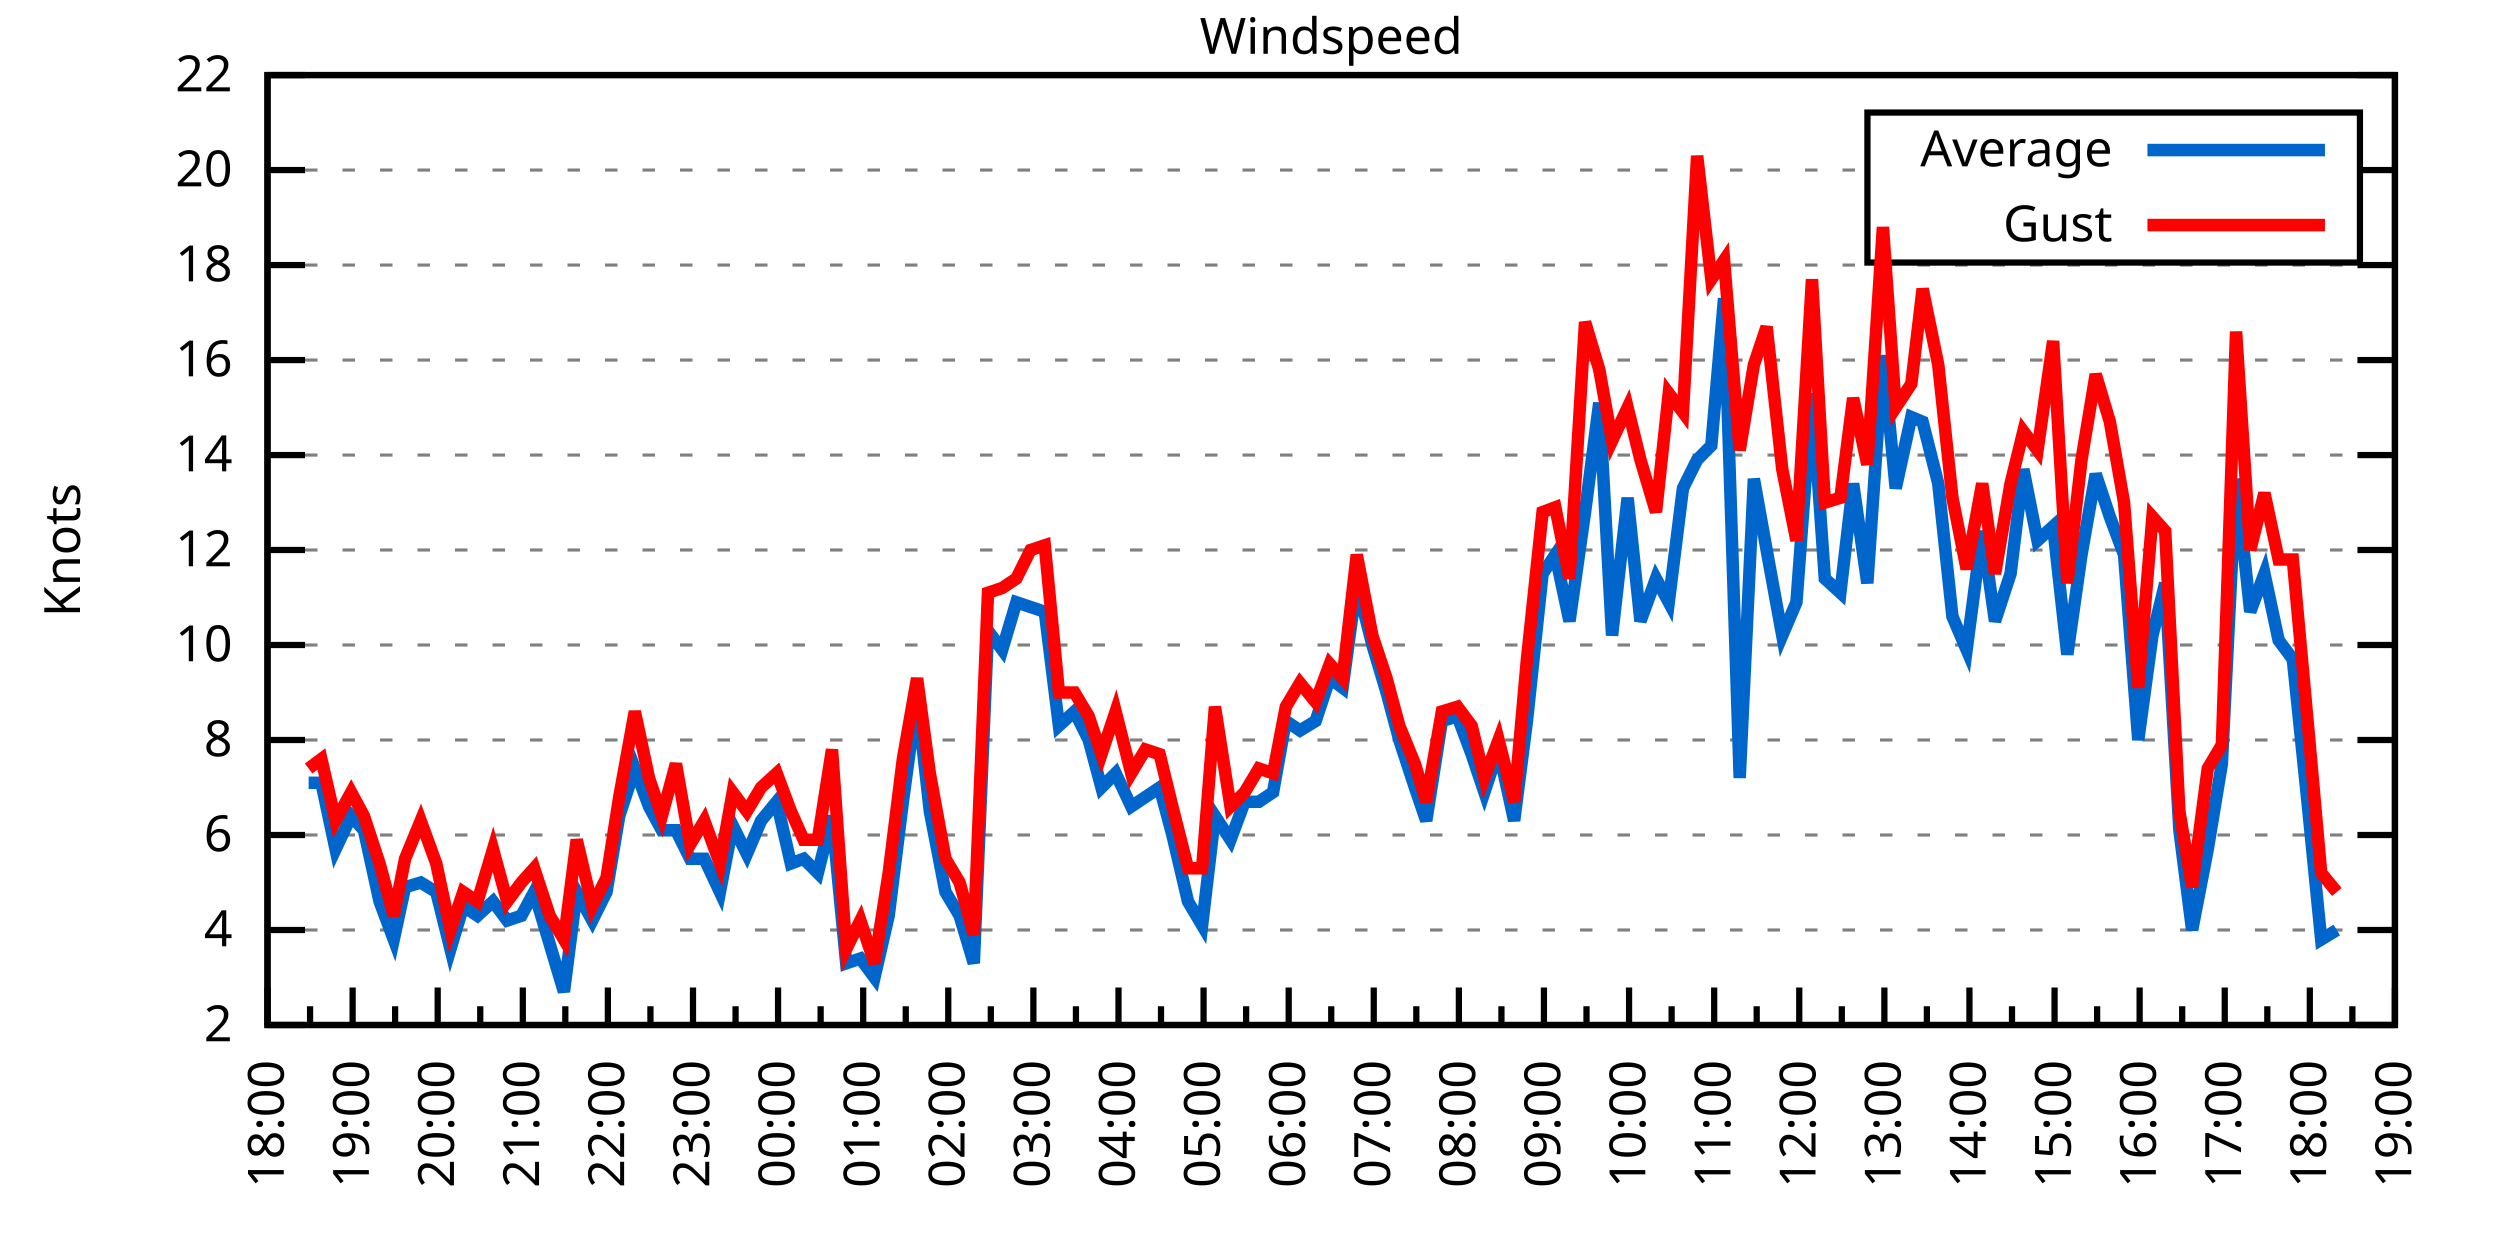
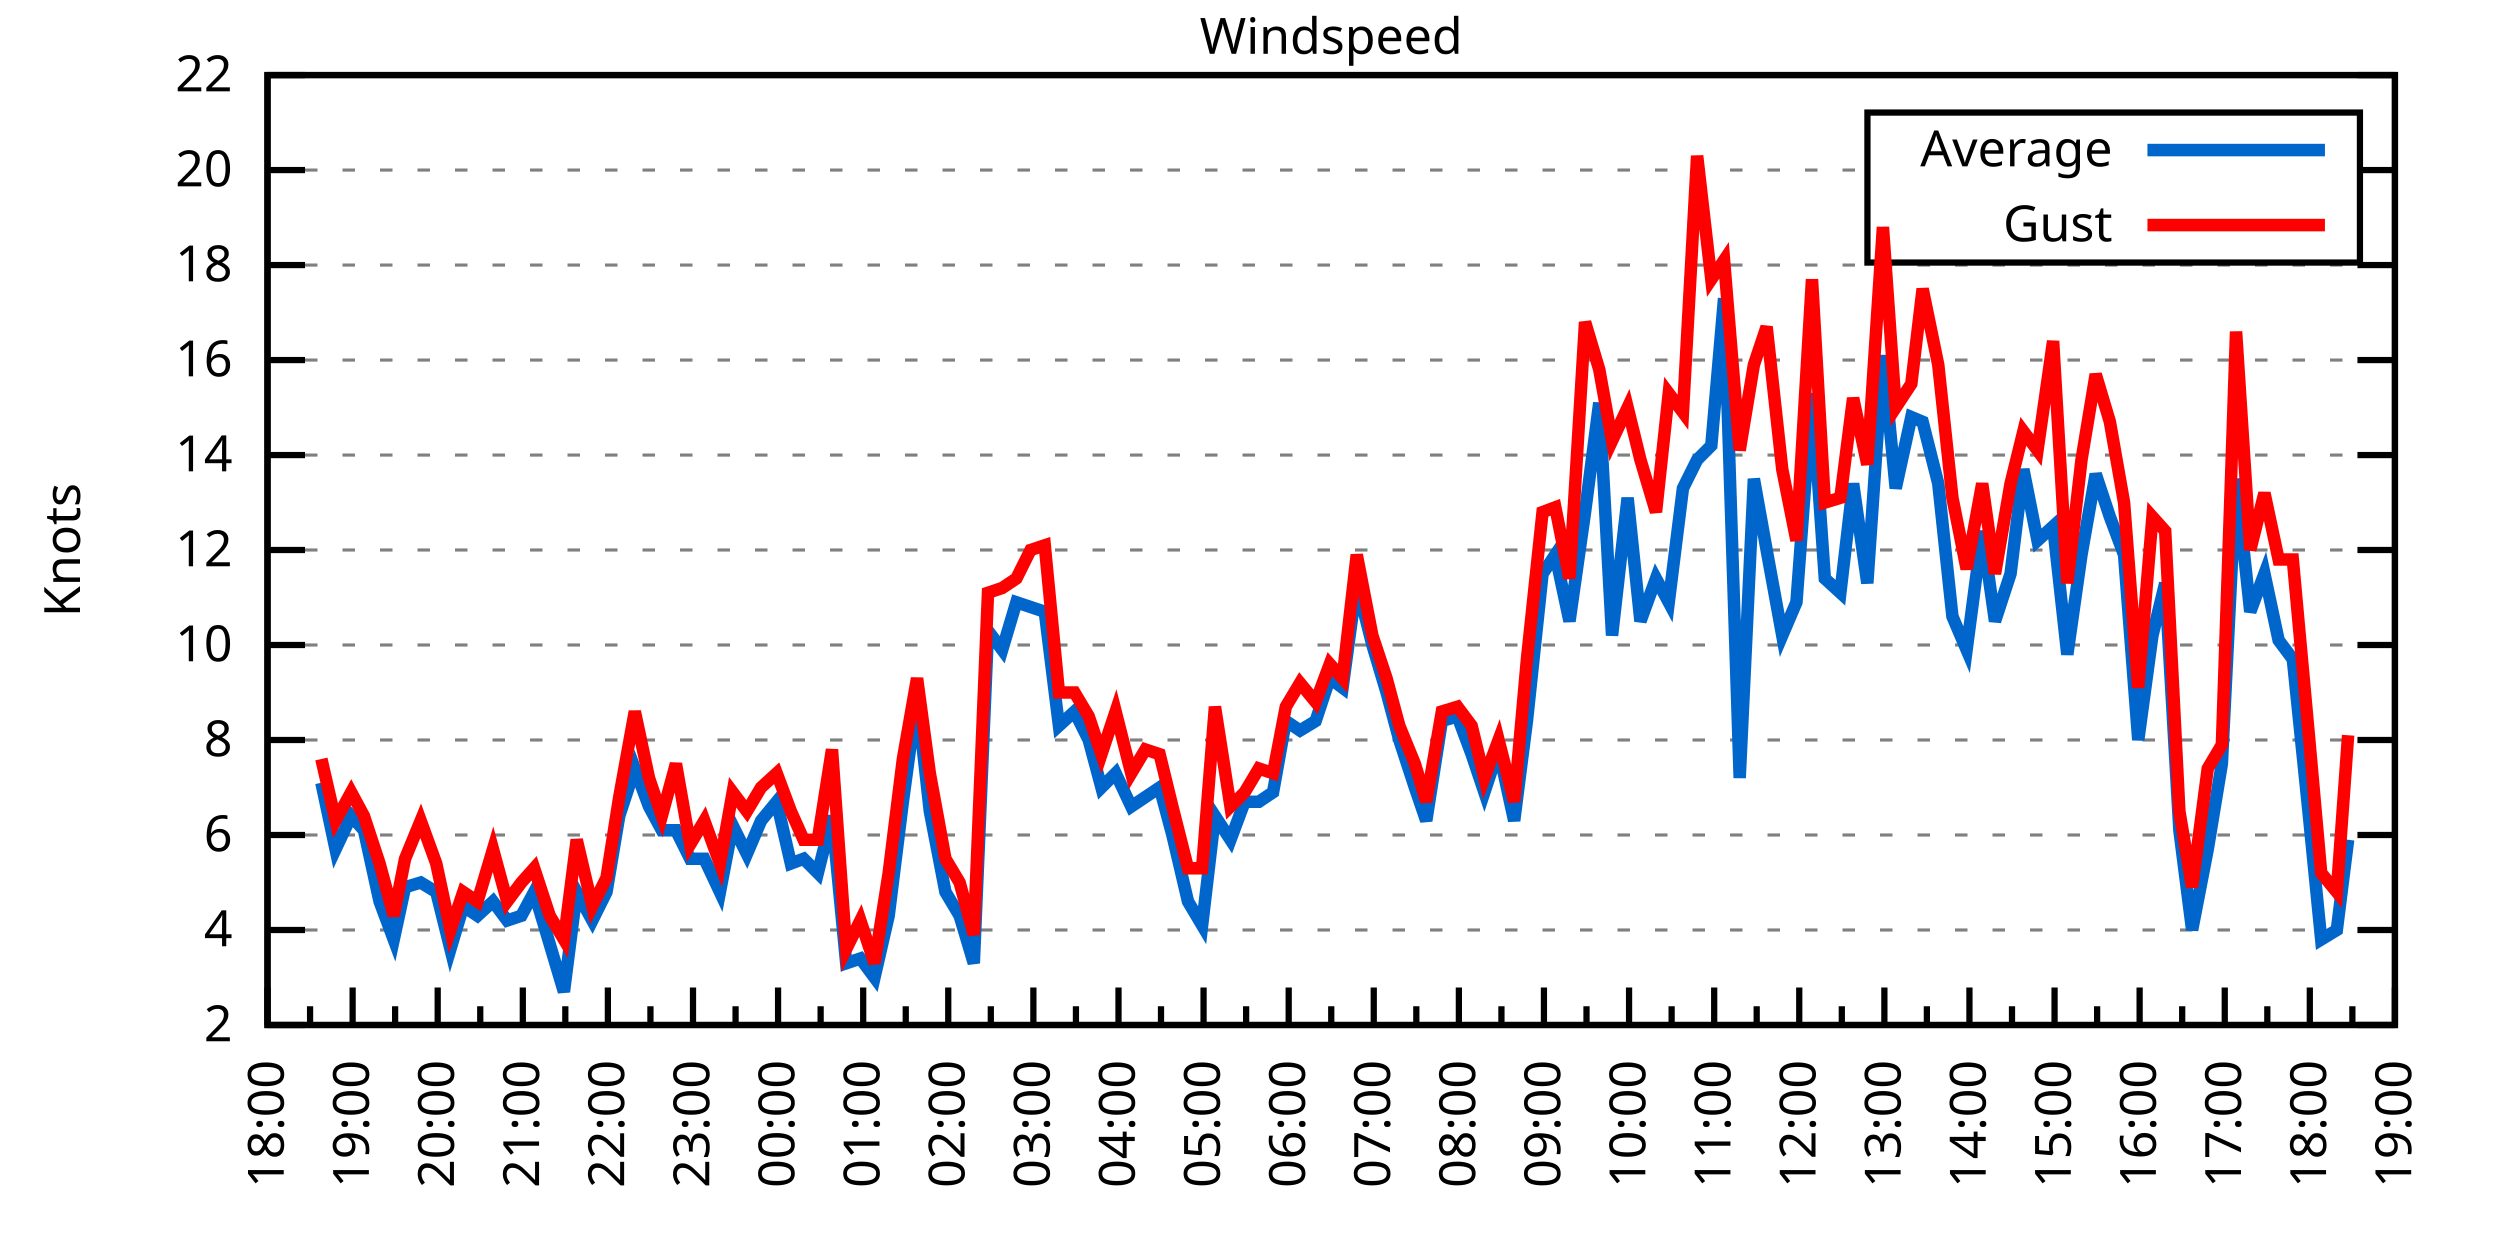
<svg xmlns="http://www.w3.org/2000/svg" xmlns:xlink="http://www.w3.org/1999/xlink" width="400" height="200" viewBox="0 0 400 200">
  <g id="gnuplot_canvas">
    <rect x="0" y="0" width="400" height="200" fill="none" />
    <defs>
      <circle id="gpDot" r="0.5" stroke-width="0.5" stroke="currentColor" />
      <path id="gpPt0" stroke-width="0.333" stroke="currentColor" d="M-1,0 h2 M0,-1 v2" />
      <path id="gpPt1" stroke-width="0.333" stroke="currentColor" d="M-1,-1 L1,1 M1,-1 L-1,1" />
      <path id="gpPt2" stroke-width="0.333" stroke="currentColor" d="M-1,0 L1,0 M0,-1 L0,1 M-1,-1 L1,1 M-1,1 L1,-1" />
      <rect id="gpPt3" stroke-width="0.333" stroke="currentColor" x="-1" y="-1" width="2" height="2" />
      <rect id="gpPt4" stroke-width="0.333" stroke="currentColor" fill="currentColor" x="-1" y="-1" width="2" height="2" />
      <circle id="gpPt5" stroke-width="0.333" stroke="currentColor" cx="0" cy="0" r="1" />
      <use xlink:href="#gpPt5" id="gpPt6" fill="currentColor" stroke="none" />
      <path id="gpPt7" stroke-width="0.333" stroke="currentColor" d="M0,-1.33 L-1.33,0.67 L1.33,0.67 z" />
      <use xlink:href="#gpPt7" id="gpPt8" fill="currentColor" stroke="none" />
      <use xlink:href="#gpPt7" id="gpPt9" stroke="currentColor" transform="rotate(180)" />
      <use xlink:href="#gpPt9" id="gpPt10" fill="currentColor" stroke="none" />
      <use xlink:href="#gpPt3" id="gpPt11" stroke="currentColor" transform="rotate(45)" />
      <use xlink:href="#gpPt11" id="gpPt12" fill="currentColor" stroke="none" />
      <path id="gpPt13" stroke-width="0.333" stroke="currentColor" d="M0,1.330 L1.265,0.411 L0.782,-1.067 L-0.782,-1.076 L-1.265,0.411 z" />
      <use xlink:href="#gpPt13" id="gpPt14" fill="currentColor" stroke="none" />
      <filter id="textbox" filterUnits="objectBoundingBox" x="0" y="0" height="1" width="1">
        <feFlood flood-color="white" flood-opacity="1" result="bgnd" />
        <feComposite in="SourceGraphic" in2="bgnd" operator="atop" />
      </filter>
      <filter id="greybox" filterUnits="objectBoundingBox" x="0" y="0" height="1" width="1">
        <feFlood flood-color="lightgrey" flood-opacity="1" result="grey" />
        <feComposite in="SourceGraphic" in2="grey" operator="atop" />
      </filter>
    </defs>
    <g fill="none" color="white" stroke="currentColor" stroke-width="1.00" stroke-linecap="butt" stroke-linejoin="miter">
</g>
    <g fill="none" color="black" stroke="currentColor" stroke-width="1.00" stroke-linecap="butt" stroke-linejoin="miter">
      <g stroke="none" shape-rendering="crispEdges">
        <polygon fill="rgb(255, 255, 255)" points="42.80,164.00 383.18,164.00 383.18,12.02 42.80,12.02 " />
      </g>
    </g>
    <g fill="none" color="black" stroke="currentColor" stroke-width="1.00" stroke-linecap="butt" stroke-linejoin="miter">
</g>
    <g fill="none" color="black" stroke="black" stroke-width="0.50" stroke-linecap="butt" stroke-linejoin="miter">
</g>
    <g fill="none" color="gray" stroke="currentColor" stroke-width="0.50" stroke-linecap="butt" stroke-linejoin="miter">
      <path stroke="gray" stroke-dasharray="2,4" class="gridline" d="M42.80,164.00 L383.19,164.00  " />
    </g>
    <g fill="none" color="gray" stroke="gray" stroke-width="1.00" stroke-linecap="butt" stroke-linejoin="miter">
</g>
    <g fill="none" color="black" stroke="currentColor" stroke-width="1.00" stroke-linecap="butt" stroke-linejoin="miter">
      <path stroke="black" d="M42.80,164.00 L48.80,164.00 M383.19,164.00 L377.19,164.00  " />
      <g transform="translate(37.20,166.60)" stroke="none" fill="black" font-family="Sans" font-size="8.00" text-anchor="end">
        <text>
          <tspan font-family="Sans"> 2</tspan>
        </text>
      </g>
    </g>
    <g fill="none" color="black" stroke="currentColor" stroke-width="1.00" stroke-linecap="butt" stroke-linejoin="miter">
</g>
    <g fill="none" color="black" stroke="black" stroke-width="0.50" stroke-linecap="butt" stroke-linejoin="miter">
</g>
    <g fill="none" color="gray" stroke="currentColor" stroke-width="0.50" stroke-linecap="butt" stroke-linejoin="miter">
      <path stroke="gray" stroke-dasharray="2,4" class="gridline" d="M42.80,148.80 L383.19,148.80  " />
    </g>
    <g fill="none" color="gray" stroke="gray" stroke-width="1.00" stroke-linecap="butt" stroke-linejoin="miter">
</g>
    <g fill="none" color="black" stroke="currentColor" stroke-width="1.00" stroke-linecap="butt" stroke-linejoin="miter">
      <path stroke="black" d="M42.80,148.80 L48.80,148.80 M383.19,148.80 L377.19,148.80  " />
      <g transform="translate(37.20,151.40)" stroke="none" fill="black" font-family="Sans" font-size="8.00" text-anchor="end">
        <text>
          <tspan font-family="Sans"> 4</tspan>
        </text>
      </g>
    </g>
    <g fill="none" color="black" stroke="currentColor" stroke-width="1.00" stroke-linecap="butt" stroke-linejoin="miter">
</g>
    <g fill="none" color="black" stroke="black" stroke-width="0.50" stroke-linecap="butt" stroke-linejoin="miter">
</g>
    <g fill="none" color="gray" stroke="currentColor" stroke-width="0.50" stroke-linecap="butt" stroke-linejoin="miter">
      <path stroke="gray" stroke-dasharray="2,4" class="gridline" d="M42.80,133.60 L383.19,133.60  " />
    </g>
    <g fill="none" color="gray" stroke="gray" stroke-width="1.00" stroke-linecap="butt" stroke-linejoin="miter">
</g>
    <g fill="none" color="black" stroke="currentColor" stroke-width="1.00" stroke-linecap="butt" stroke-linejoin="miter">
      <path stroke="black" d="M42.80,133.60 L48.80,133.60 M383.19,133.60 L377.19,133.60  " />
      <g transform="translate(37.20,136.20)" stroke="none" fill="black" font-family="Sans" font-size="8.00" text-anchor="end">
        <text>
          <tspan font-family="Sans"> 6</tspan>
        </text>
      </g>
    </g>
    <g fill="none" color="black" stroke="currentColor" stroke-width="1.00" stroke-linecap="butt" stroke-linejoin="miter">
</g>
    <g fill="none" color="black" stroke="black" stroke-width="0.50" stroke-linecap="butt" stroke-linejoin="miter">
</g>
    <g fill="none" color="gray" stroke="currentColor" stroke-width="0.50" stroke-linecap="butt" stroke-linejoin="miter">
      <path stroke="gray" stroke-dasharray="2,4" class="gridline" d="M42.80,118.40 L383.19,118.40  " />
    </g>
    <g fill="none" color="gray" stroke="gray" stroke-width="1.00" stroke-linecap="butt" stroke-linejoin="miter">
</g>
    <g fill="none" color="black" stroke="currentColor" stroke-width="1.00" stroke-linecap="butt" stroke-linejoin="miter">
      <path stroke="black" d="M42.80,118.40 L48.80,118.40 M383.19,118.40 L377.19,118.40  " />
      <g transform="translate(37.20,121.00)" stroke="none" fill="black" font-family="Sans" font-size="8.00" text-anchor="end">
        <text>
          <tspan font-family="Sans"> 8</tspan>
        </text>
      </g>
    </g>
    <g fill="none" color="black" stroke="currentColor" stroke-width="1.00" stroke-linecap="butt" stroke-linejoin="miter">
</g>
    <g fill="none" color="black" stroke="black" stroke-width="0.50" stroke-linecap="butt" stroke-linejoin="miter">
</g>
    <g fill="none" color="gray" stroke="currentColor" stroke-width="0.50" stroke-linecap="butt" stroke-linejoin="miter">
      <path stroke="gray" stroke-dasharray="2,4" class="gridline" d="M42.80,103.20 L383.19,103.20  " />
    </g>
    <g fill="none" color="gray" stroke="gray" stroke-width="1.00" stroke-linecap="butt" stroke-linejoin="miter">
</g>
    <g fill="none" color="black" stroke="currentColor" stroke-width="1.00" stroke-linecap="butt" stroke-linejoin="miter">
      <path stroke="black" d="M42.80,103.20 L48.80,103.20 M383.19,103.20 L377.19,103.20  " />
      <g transform="translate(37.20,105.80)" stroke="none" fill="black" font-family="Sans" font-size="8.00" text-anchor="end">
        <text>
          <tspan font-family="Sans"> 10</tspan>
        </text>
      </g>
    </g>
    <g fill="none" color="black" stroke="currentColor" stroke-width="1.00" stroke-linecap="butt" stroke-linejoin="miter">
</g>
    <g fill="none" color="black" stroke="black" stroke-width="0.50" stroke-linecap="butt" stroke-linejoin="miter">
</g>
    <g fill="none" color="gray" stroke="currentColor" stroke-width="0.50" stroke-linecap="butt" stroke-linejoin="miter">
      <path stroke="gray" stroke-dasharray="2,4" class="gridline" d="M42.80,88.00 L383.19,88.00  " />
    </g>
    <g fill="none" color="gray" stroke="gray" stroke-width="1.00" stroke-linecap="butt" stroke-linejoin="miter">
</g>
    <g fill="none" color="black" stroke="currentColor" stroke-width="1.00" stroke-linecap="butt" stroke-linejoin="miter">
      <path stroke="black" d="M42.80,88.00 L48.80,88.00 M383.19,88.00 L377.19,88.00  " />
      <g transform="translate(37.20,90.60)" stroke="none" fill="black" font-family="Sans" font-size="8.00" text-anchor="end">
        <text>
          <tspan font-family="Sans"> 12</tspan>
        </text>
      </g>
    </g>
    <g fill="none" color="black" stroke="currentColor" stroke-width="1.00" stroke-linecap="butt" stroke-linejoin="miter">
</g>
    <g fill="none" color="black" stroke="black" stroke-width="0.50" stroke-linecap="butt" stroke-linejoin="miter">
</g>
    <g fill="none" color="gray" stroke="currentColor" stroke-width="0.50" stroke-linecap="butt" stroke-linejoin="miter">
      <path stroke="gray" stroke-dasharray="2,4" class="gridline" d="M42.80,72.81 L383.19,72.81  " />
    </g>
    <g fill="none" color="gray" stroke="gray" stroke-width="1.00" stroke-linecap="butt" stroke-linejoin="miter">
</g>
    <g fill="none" color="black" stroke="currentColor" stroke-width="1.00" stroke-linecap="butt" stroke-linejoin="miter">
      <path stroke="black" d="M42.80,72.81 L48.80,72.81 M383.19,72.81 L377.19,72.81  " />
      <g transform="translate(37.20,75.41)" stroke="none" fill="black" font-family="Sans" font-size="8.00" text-anchor="end">
        <text>
          <tspan font-family="Sans"> 14</tspan>
        </text>
      </g>
    </g>
    <g fill="none" color="black" stroke="currentColor" stroke-width="1.00" stroke-linecap="butt" stroke-linejoin="miter">
</g>
    <g fill="none" color="black" stroke="black" stroke-width="0.50" stroke-linecap="butt" stroke-linejoin="miter">
</g>
    <g fill="none" color="gray" stroke="currentColor" stroke-width="0.50" stroke-linecap="butt" stroke-linejoin="miter">
      <path stroke="gray" stroke-dasharray="2,4" class="gridline" d="M42.80,57.61 L383.19,57.61  " />
    </g>
    <g fill="none" color="gray" stroke="gray" stroke-width="1.00" stroke-linecap="butt" stroke-linejoin="miter">
</g>
    <g fill="none" color="black" stroke="currentColor" stroke-width="1.00" stroke-linecap="butt" stroke-linejoin="miter">
      <path stroke="black" d="M42.80,57.61 L48.80,57.61 M383.19,57.61 L377.19,57.61  " />
      <g transform="translate(37.20,60.21)" stroke="none" fill="black" font-family="Sans" font-size="8.00" text-anchor="end">
        <text>
          <tspan font-family="Sans"> 16</tspan>
        </text>
      </g>
    </g>
    <g fill="none" color="black" stroke="currentColor" stroke-width="1.00" stroke-linecap="butt" stroke-linejoin="miter">
</g>
    <g fill="none" color="black" stroke="black" stroke-width="0.50" stroke-linecap="butt" stroke-linejoin="miter">
</g>
    <g fill="none" color="gray" stroke="currentColor" stroke-width="0.50" stroke-linecap="butt" stroke-linejoin="miter">
      <path stroke="gray" stroke-dasharray="2,4" class="gridline" d="M42.80,42.41 L383.19,42.41  " />
    </g>
    <g fill="none" color="gray" stroke="gray" stroke-width="1.00" stroke-linecap="butt" stroke-linejoin="miter">
</g>
    <g fill="none" color="black" stroke="currentColor" stroke-width="1.00" stroke-linecap="butt" stroke-linejoin="miter">
      <path stroke="black" d="M42.80,42.41 L48.80,42.41 M383.19,42.41 L377.19,42.41  " />
      <g transform="translate(37.20,45.01)" stroke="none" fill="black" font-family="Sans" font-size="8.00" text-anchor="end">
        <text>
          <tspan font-family="Sans"> 18</tspan>
        </text>
      </g>
    </g>
    <g fill="none" color="black" stroke="currentColor" stroke-width="1.00" stroke-linecap="butt" stroke-linejoin="miter">
</g>
    <g fill="none" color="black" stroke="black" stroke-width="0.50" stroke-linecap="butt" stroke-linejoin="miter">
</g>
    <g fill="none" color="gray" stroke="currentColor" stroke-width="0.50" stroke-linecap="butt" stroke-linejoin="miter">
      <path stroke="gray" stroke-dasharray="2,4" class="gridline" d="M42.80,27.21 L298.79,27.21 M377.59,27.21 L383.19,27.21  " />
    </g>
    <g fill="none" color="gray" stroke="gray" stroke-width="1.00" stroke-linecap="butt" stroke-linejoin="miter">
</g>
    <g fill="none" color="black" stroke="currentColor" stroke-width="1.00" stroke-linecap="butt" stroke-linejoin="miter">
      <path stroke="black" d="M42.80,27.21 L48.80,27.21 M383.19,27.21 L377.19,27.21  " />
      <g transform="translate(37.20,29.81)" stroke="none" fill="black" font-family="Sans" font-size="8.00" text-anchor="end">
        <text>
          <tspan font-family="Sans"> 20</tspan>
        </text>
      </g>
    </g>
    <g fill="none" color="black" stroke="currentColor" stroke-width="1.00" stroke-linecap="butt" stroke-linejoin="miter">
</g>
    <g fill="none" color="black" stroke="black" stroke-width="0.50" stroke-linecap="butt" stroke-linejoin="miter">
</g>
    <g fill="none" color="gray" stroke="currentColor" stroke-width="0.50" stroke-linecap="butt" stroke-linejoin="miter">
      <path stroke="gray" stroke-dasharray="2,4" class="gridline" d="M42.80,12.01 L383.19,12.01  " />
    </g>
    <g fill="none" color="gray" stroke="gray" stroke-width="1.00" stroke-linecap="butt" stroke-linejoin="miter">
</g>
    <g fill="none" color="black" stroke="currentColor" stroke-width="1.00" stroke-linecap="butt" stroke-linejoin="miter">
      <path stroke="black" d="M42.80,12.01 L48.80,12.01 M383.19,12.01 L377.19,12.01  " />
      <g transform="translate(37.20,14.61)" stroke="none" fill="black" font-family="Sans" font-size="8.00" text-anchor="end">
        <text>
          <tspan font-family="Sans"> 22</tspan>
        </text>
      </g>
    </g>
    <g fill="none" color="black" stroke="currentColor" stroke-width="1.00" stroke-linecap="butt" stroke-linejoin="miter">
      <path stroke="black" d="M42.80,164.00 L42.80,158.00  " />
      <g transform="translate(45.40,169.60) rotate(270)" stroke="none" fill="black" font-family="Sans" font-size="8.00" text-anchor="end">
        <text>
          <tspan font-family="Sans">18:00</tspan>
        </text>
      </g>
    </g>
    <g fill="none" color="black" stroke="currentColor" stroke-width="1.00" stroke-linecap="butt" stroke-linejoin="miter">
      <path stroke="black" d="M49.61,164.00 L49.61,161.00 M56.42,164.00 L56.42,158.00  " />
      <g transform="translate(59.02,169.60) rotate(270)" stroke="none" fill="black" font-family="Sans" font-size="8.00" text-anchor="end">
        <text>
          <tspan font-family="Sans">19:00</tspan>
        </text>
      </g>
    </g>
    <g fill="none" color="black" stroke="currentColor" stroke-width="1.00" stroke-linecap="butt" stroke-linejoin="miter">
      <path stroke="black" d="M63.22,164.00 L63.22,161.00 M70.03,164.00 L70.03,158.00  " />
      <g transform="translate(72.63,169.60) rotate(270)" stroke="none" fill="black" font-family="Sans" font-size="8.00" text-anchor="end">
        <text>
          <tspan font-family="Sans">20:00</tspan>
        </text>
      </g>
    </g>
    <g fill="none" color="black" stroke="currentColor" stroke-width="1.00" stroke-linecap="butt" stroke-linejoin="miter">
      <path stroke="black" d="M76.84,164.00 L76.84,161.00 M83.65,164.00 L83.65,158.00  " />
      <g transform="translate(86.25,169.60) rotate(270)" stroke="none" fill="black" font-family="Sans" font-size="8.00" text-anchor="end">
        <text>
          <tspan font-family="Sans">21:00</tspan>
        </text>
      </g>
    </g>
    <g fill="none" color="black" stroke="currentColor" stroke-width="1.00" stroke-linecap="butt" stroke-linejoin="miter">
      <path stroke="black" d="M90.45,164.00 L90.45,161.00 M97.26,164.00 L97.26,158.00  " />
      <g transform="translate(99.86,169.60) rotate(270)" stroke="none" fill="black" font-family="Sans" font-size="8.00" text-anchor="end">
        <text>
          <tspan font-family="Sans">22:00</tspan>
        </text>
      </g>
    </g>
    <g fill="none" color="black" stroke="currentColor" stroke-width="1.00" stroke-linecap="butt" stroke-linejoin="miter">
      <path stroke="black" d="M104.07,164.00 L104.07,161.00 M110.88,164.00 L110.88,158.00  " />
      <g transform="translate(113.48,169.60) rotate(270)" stroke="none" fill="black" font-family="Sans" font-size="8.00" text-anchor="end">
        <text>
          <tspan font-family="Sans">23:00</tspan>
        </text>
      </g>
    </g>
    <g fill="none" color="black" stroke="currentColor" stroke-width="1.00" stroke-linecap="butt" stroke-linejoin="miter">
      <path stroke="black" d="M117.69,164.00 L117.69,161.00 M124.49,164.00 L124.49,158.00  " />
      <g transform="translate(127.09,169.60) rotate(270)" stroke="none" fill="black" font-family="Sans" font-size="8.00" text-anchor="end">
        <text>
          <tspan font-family="Sans">00:00</tspan>
        </text>
      </g>
    </g>
    <g fill="none" color="black" stroke="currentColor" stroke-width="1.00" stroke-linecap="butt" stroke-linejoin="miter">
      <path stroke="black" d="M131.30,164.00 L131.30,161.00 M138.11,164.00 L138.11,158.00  " />
      <g transform="translate(140.71,169.60) rotate(270)" stroke="none" fill="black" font-family="Sans" font-size="8.00" text-anchor="end">
        <text>
          <tspan font-family="Sans">01:00</tspan>
        </text>
      </g>
    </g>
    <g fill="none" color="black" stroke="currentColor" stroke-width="1.00" stroke-linecap="butt" stroke-linejoin="miter">
      <path stroke="black" d="M144.92,164.00 L144.92,161.00 M151.72,164.00 L151.72,158.00  " />
      <g transform="translate(154.32,169.60) rotate(270)" stroke="none" fill="black" font-family="Sans" font-size="8.00" text-anchor="end">
        <text>
          <tspan font-family="Sans">02:00</tspan>
        </text>
      </g>
    </g>
    <g fill="none" color="black" stroke="currentColor" stroke-width="1.00" stroke-linecap="butt" stroke-linejoin="miter">
      <path stroke="black" d="M158.53,164.00 L158.53,161.00 M165.34,164.00 L165.34,158.00  " />
      <g transform="translate(167.94,169.60) rotate(270)" stroke="none" fill="black" font-family="Sans" font-size="8.00" text-anchor="end">
        <text>
          <tspan font-family="Sans">03:00</tspan>
        </text>
      </g>
    </g>
    <g fill="none" color="black" stroke="currentColor" stroke-width="1.00" stroke-linecap="butt" stroke-linejoin="miter">
      <path stroke="black" d="M172.15,164.00 L172.15,161.00 M178.96,164.00 L178.96,158.00  " />
      <g transform="translate(181.56,169.60) rotate(270)" stroke="none" fill="black" font-family="Sans" font-size="8.00" text-anchor="end">
        <text>
          <tspan font-family="Sans">04:00</tspan>
        </text>
      </g>
    </g>
    <g fill="none" color="black" stroke="currentColor" stroke-width="1.00" stroke-linecap="butt" stroke-linejoin="miter">
      <path stroke="black" d="M185.76,164.00 L185.76,161.00 M192.57,164.00 L192.57,158.00  " />
      <g transform="translate(195.17,169.60) rotate(270)" stroke="none" fill="black" font-family="Sans" font-size="8.00" text-anchor="end">
        <text>
          <tspan font-family="Sans">05:00</tspan>
        </text>
      </g>
    </g>
    <g fill="none" color="black" stroke="currentColor" stroke-width="1.00" stroke-linecap="butt" stroke-linejoin="miter">
      <path stroke="black" d="M199.38,164.00 L199.38,161.00 M206.19,164.00 L206.19,158.00  " />
      <g transform="translate(208.79,169.60) rotate(270)" stroke="none" fill="black" font-family="Sans" font-size="8.00" text-anchor="end">
        <text>
          <tspan font-family="Sans">06:00</tspan>
        </text>
      </g>
    </g>
    <g fill="none" color="black" stroke="currentColor" stroke-width="1.00" stroke-linecap="butt" stroke-linejoin="miter">
      <path stroke="black" d="M213.00,164.00 L213.00,161.00 M219.80,164.00 L219.80,158.00  " />
      <g transform="translate(222.40,169.60) rotate(270)" stroke="none" fill="black" font-family="Sans" font-size="8.00" text-anchor="end">
        <text>
          <tspan font-family="Sans">07:00</tspan>
        </text>
      </g>
    </g>
    <g fill="none" color="black" stroke="currentColor" stroke-width="1.00" stroke-linecap="butt" stroke-linejoin="miter">
      <path stroke="black" d="M226.61,164.00 L226.61,161.00 M233.42,164.00 L233.42,158.00  " />
      <g transform="translate(236.02,169.60) rotate(270)" stroke="none" fill="black" font-family="Sans" font-size="8.00" text-anchor="end">
        <text>
          <tspan font-family="Sans">08:00</tspan>
        </text>
      </g>
    </g>
    <g fill="none" color="black" stroke="currentColor" stroke-width="1.00" stroke-linecap="butt" stroke-linejoin="miter">
      <path stroke="black" d="M240.23,164.00 L240.23,161.00 M247.03,164.00 L247.03,158.00  " />
      <g transform="translate(249.63,169.60) rotate(270)" stroke="none" fill="black" font-family="Sans" font-size="8.00" text-anchor="end">
        <text>
          <tspan font-family="Sans">09:00</tspan>
        </text>
      </g>
    </g>
    <g fill="none" color="black" stroke="currentColor" stroke-width="1.00" stroke-linecap="butt" stroke-linejoin="miter">
      <path stroke="black" d="M253.84,164.00 L253.84,161.00 M260.65,164.00 L260.65,158.00  " />
      <g transform="translate(263.25,169.60) rotate(270)" stroke="none" fill="black" font-family="Sans" font-size="8.00" text-anchor="end">
        <text>
          <tspan font-family="Sans">10:00</tspan>
        </text>
      </g>
    </g>
    <g fill="none" color="black" stroke="currentColor" stroke-width="1.00" stroke-linecap="butt" stroke-linejoin="miter">
      <path stroke="black" d="M267.46,164.00 L267.46,161.00 M274.27,164.00 L274.27,158.00  " />
      <g transform="translate(276.87,169.60) rotate(270)" stroke="none" fill="black" font-family="Sans" font-size="8.00" text-anchor="end">
        <text>
          <tspan font-family="Sans">11:00</tspan>
        </text>
      </g>
    </g>
    <g fill="none" color="black" stroke="currentColor" stroke-width="1.00" stroke-linecap="butt" stroke-linejoin="miter">
      <path stroke="black" d="M281.07,164.00 L281.07,161.00 M287.88,164.00 L287.88,158.00  " />
      <g transform="translate(290.48,169.60) rotate(270)" stroke="none" fill="black" font-family="Sans" font-size="8.00" text-anchor="end">
        <text>
          <tspan font-family="Sans">12:00</tspan>
        </text>
      </g>
    </g>
    <g fill="none" color="black" stroke="currentColor" stroke-width="1.00" stroke-linecap="butt" stroke-linejoin="miter">
      <path stroke="black" d="M294.69,164.00 L294.69,161.00 M301.50,164.00 L301.50,158.00  " />
      <g transform="translate(304.10,169.60) rotate(270)" stroke="none" fill="black" font-family="Sans" font-size="8.00" text-anchor="end">
        <text>
          <tspan font-family="Sans">13:00</tspan>
        </text>
      </g>
    </g>
    <g fill="none" color="black" stroke="currentColor" stroke-width="1.00" stroke-linecap="butt" stroke-linejoin="miter">
      <path stroke="black" d="M308.30,164.00 L308.30,161.00 M315.11,164.00 L315.11,158.00  " />
      <g transform="translate(317.71,169.60) rotate(270)" stroke="none" fill="black" font-family="Sans" font-size="8.00" text-anchor="end">
        <text>
          <tspan font-family="Sans">14:00</tspan>
        </text>
      </g>
    </g>
    <g fill="none" color="black" stroke="currentColor" stroke-width="1.00" stroke-linecap="butt" stroke-linejoin="miter">
      <path stroke="black" d="M321.92,164.00 L321.92,161.00 M328.73,164.00 L328.73,158.00  " />
      <g transform="translate(331.33,169.60) rotate(270)" stroke="none" fill="black" font-family="Sans" font-size="8.00" text-anchor="end">
        <text>
          <tspan font-family="Sans">15:00</tspan>
        </text>
      </g>
    </g>
    <g fill="none" color="black" stroke="currentColor" stroke-width="1.00" stroke-linecap="butt" stroke-linejoin="miter">
      <path stroke="black" d="M335.54,164.00 L335.54,161.00 M342.34,164.00 L342.34,158.00  " />
      <g transform="translate(344.94,169.60) rotate(270)" stroke="none" fill="black" font-family="Sans" font-size="8.00" text-anchor="end">
        <text>
          <tspan font-family="Sans">16:00</tspan>
        </text>
      </g>
    </g>
    <g fill="none" color="black" stroke="currentColor" stroke-width="1.00" stroke-linecap="butt" stroke-linejoin="miter">
      <path stroke="black" d="M349.15,164.00 L349.15,161.00 M355.96,164.00 L355.96,158.00  " />
      <g transform="translate(358.56,169.60) rotate(270)" stroke="none" fill="black" font-family="Sans" font-size="8.00" text-anchor="end">
        <text>
          <tspan font-family="Sans">17:00</tspan>
        </text>
      </g>
    </g>
    <g fill="none" color="black" stroke="currentColor" stroke-width="1.00" stroke-linecap="butt" stroke-linejoin="miter">
      <path stroke="black" d="M362.77,164.00 L362.77,161.00 M369.57,164.00 L369.57,158.00  " />
      <g transform="translate(372.17,169.60) rotate(270)" stroke="none" fill="black" font-family="Sans" font-size="8.00" text-anchor="end">
        <text>
          <tspan font-family="Sans">18:00</tspan>
        </text>
      </g>
    </g>
    <g fill="none" color="black" stroke="currentColor" stroke-width="1.00" stroke-linecap="butt" stroke-linejoin="miter">
      <path stroke="black" d="M376.38,164.00 L376.38,161.00 M383.19,164.00 L383.19,158.00  " />
      <g transform="translate(385.79,169.60) rotate(270)" stroke="none" fill="black" font-family="Sans" font-size="8.00" text-anchor="end">
        <text>
          <tspan font-family="Sans">19:00</tspan>
        </text>
      </g>
    </g>
    <g fill="none" color="black" stroke="currentColor" stroke-width="1.00" stroke-linecap="butt" stroke-linejoin="miter">
</g>
    <g fill="none" color="black" stroke="currentColor" stroke-width="1.00" stroke-linecap="butt" stroke-linejoin="miter">
      <path stroke="black" d="M42.80,12.01 L42.80,164.00 L383.19,164.00 L383.19,12.01 L42.80,12.01 Z  " />
    </g>
    <g fill="none" color="black" stroke="currentColor" stroke-width="1.00" stroke-linecap="butt" stroke-linejoin="miter">
      <g transform="translate(12.80,88.01) rotate(270)" stroke="none" fill="black" font-family="Sans" font-size="8.00" text-anchor="middle">
        <text>
          <tspan font-family="Sans">Knots</tspan>
        </text>
      </g>
    </g>
    <g fill="none" color="black" stroke="currentColor" stroke-width="1.00" stroke-linecap="butt" stroke-linejoin="miter">
</g>
    <g fill="none" color="black" stroke="currentColor" stroke-width="1.00" stroke-linecap="butt" stroke-linejoin="miter">
      <path stroke="black" d="M298.79,42.01 L298.79,18.01 L377.59,18.01 L377.59,42.01 L298.79,42.01 Z  " />
    </g>
    <g id="Windspeed_plot_1">
      <g fill="none" color="white" stroke="black" stroke-width="2.00" stroke-linecap="butt" stroke-linejoin="miter">
</g>
      <g fill="none" color="black" stroke="currentColor" stroke-width="2.00" stroke-linecap="butt" stroke-linejoin="miter">
        <g transform="translate(337.99,26.61)" stroke="none" fill="black" font-family="Sans" font-size="8.00" text-anchor="end">
          <text>
            <tspan font-family="Sans">Average</tspan>
          </text>
        </g>
      </g>
      <g fill="none" color="black" stroke="currentColor" stroke-width="2.00" stroke-linecap="butt" stroke-linejoin="miter">
-         <path stroke="rgb(  0, 102, 204)" d="M343.59,24.01 L371.99,24.01 M49.38,125.24 L51.42,125.24 L53.69,135.88 L56.19,130.56 L58.23,132.84 L60.73,144.24   L63.00,150.32 L64.81,141.96 L67.31,141.20 L69.80,142.72 L72.07,151.84 L74.12,145.00 L76.39,146.52 L78.88,144.24   L81.15,147.28 L83.42,146.52 L85.46,142.72 L87.96,151.08 L90.23,158.68 L92.27,142.72 L94.77,147.28 L97.04,142.72   L99.08,130.56 L101.57,122.96 L103.84,129.04 L105.89,132.84 L108.15,132.84 L110.42,137.40 L112.69,137.40 L115.19,142.72   L117.23,132.08 L119.50,136.64 L121.77,131.32 L124.27,128.28 L126.54,138.16 L128.58,137.40 L130.85,139.68 L133.12,130.56   L135.39,154.12 L137.66,153.36 L139.92,156.40 L142.19,146.52 L144.46,128.28 L146.73,111.56 L148.77,129.80 L151.27,142.72   L153.54,146.52 L155.81,154.12 L158.08,100.92 L160.35,103.96 L162.62,96.36 L164.89,97.12 L167.16,97.88 L169.43,116.12   L171.92,113.84 L174.19,118.40 L176.23,126.00 L178.50,123.72 L181.00,129.04 L183.27,127.52 L185.54,126.00 L187.58,133.60   L190.08,144.24 L192.34,148.04 L194.39,130.56 L196.88,134.36 L199.15,128.28 L201.42,128.28 L203.69,126.76 L205.73,115.36   L208.00,116.88 L210.50,115.36 L212.77,108.52 L214.81,110.04 L217.08,93.32 L219.58,103.20 L221.85,110.80 L223.89,118.40   L226.38,126.00 L228.20,131.32 L230.70,115.36 L233.19,114.60 L235.46,120.68 L237.50,126.76 L239.77,119.92 L242.27,131.32   L244.31,115.36 L246.81,91.80 L248.85,88.76 L251.12,99.40 L253.61,81.93 L255.88,64.45 L257.93,101.68 L260.42,79.65   L262.47,99.40 L264.96,92.56 L267.00,96.36 L269.27,78.13 L271.54,73.57 L273.81,71.29 L275.85,47.73 L278.35,124.48   L280.62,76.61 L282.66,88.00 L285.16,101.68 L287.43,96.36 L289.92,62.93 L291.97,92.56 L294.46,94.84 L296.50,77.37   L298.77,93.32 L301.27,56.85 L303.31,78.13 L305.81,66.73 L307.62,67.49 L310.12,77.37 L312.39,98.64 L314.66,103.96   L317.15,84.97 L319.20,99.40 L321.69,91.80 L323.74,75.09 L326.00,86.49 L328.50,84.21 L330.77,104.72 L333.04,88.76   L335.31,75.85 L337.58,82.69 L339.85,88.76 L342.12,118.40 L344.39,101.68 L346.43,93.32 L348.70,132.84 L350.74,148.80   L353.24,135.88 L355.50,122.20 L357.77,76.61 L360.04,97.88 L362.31,91.80 L364.58,102.44 L366.85,105.48 L369.35,129.80   L371.39,150.32 L373.89,148.80  " />
+         <path stroke="rgb(  0, 102, 204)" d="M343.59,24.01 L371.99,24.01 M51.42,125.24 L53.69,135.88 L56.19,130.56 L58.23,132.84 L60.73,144.24 L63.00,150.32   L64.81,141.96 L67.31,141.20 L69.80,142.72 L72.07,151.84 L74.12,145.00 L76.39,146.52 L78.88,144.24 L81.15,147.28   L83.42,146.52 L85.46,142.72 L87.96,151.08 L90.23,158.68 L92.27,142.72 L94.77,147.28 L97.04,142.72 L99.08,130.56   L101.57,122.96 L103.84,129.04 L105.89,132.84 L108.15,132.84 L110.42,137.40 L112.69,137.40 L115.19,142.72 L117.23,132.08   L119.50,136.64 L121.77,131.32 L124.27,128.28 L126.54,138.16 L128.58,137.40 L130.85,139.68 L133.12,130.56 L135.39,154.12   L137.66,153.36 L139.92,156.40 L142.19,146.52 L144.46,128.28 L146.73,111.56 L148.77,129.80 L151.27,142.72 L153.54,146.52   L155.81,154.12 L158.08,100.92 L160.35,103.96 L162.62,96.36 L164.89,97.12 L167.16,97.88 L169.43,116.12 L171.92,113.84   L174.19,118.40 L176.23,126.00 L178.50,123.72 L181.00,129.04 L183.27,127.52 L185.54,126.00 L187.58,133.60 L190.08,144.24   L192.34,148.04 L194.39,130.56 L196.88,134.36 L199.15,128.28 L201.42,128.28 L203.69,126.76 L205.73,115.36 L208.00,116.88   L210.50,115.36 L212.77,108.52 L214.81,110.04 L217.08,93.32 L219.58,103.20 L221.85,110.80 L223.89,118.40 L226.38,126.00   L228.20,131.32 L230.70,115.36 L233.19,114.60 L235.46,120.68 L237.50,126.76 L239.77,119.92 L242.27,131.32 L244.31,115.36   L246.81,91.80 L248.85,88.76 L251.12,99.40 L253.61,81.93 L255.88,64.45 L257.93,101.68 L260.42,79.65 L262.47,99.40   L264.96,92.56 L267.00,96.36 L269.27,78.13 L271.54,73.57 L273.81,71.29 L275.85,47.73 L278.35,124.48 L280.62,76.61   L282.66,88.00 L285.16,101.68 L287.43,96.36 L289.92,62.93 L291.97,92.56 L294.46,94.84 L296.50,77.37 L298.77,93.32   L301.27,56.85 L303.31,78.13 L305.81,66.73 L307.62,67.49 L310.12,77.37 L312.39,98.64 L314.66,103.96 L317.15,84.97   L319.20,99.40 L321.69,91.80 L323.74,75.09 L326.00,86.49 L328.50,84.21 L330.77,104.72 L333.04,88.76 L335.31,75.85   L337.58,82.69 L339.85,88.76 L342.12,118.40 L344.39,101.68 L346.43,93.32 L348.70,132.84 L350.74,148.80 L353.24,135.88   L355.50,122.20 L357.77,76.61 L360.04,97.88 L362.31,91.80 L364.58,102.44 L366.85,105.48 L369.35,129.80 L371.39,150.32   L373.89,148.80 L375.70,134.36  " />
      </g>
    </g>
    <g id="Windspeed_plot_2">
      <g fill="none" color="black" stroke="currentColor" stroke-width="2.00" stroke-linecap="butt" stroke-linejoin="miter">
        <g transform="translate(337.99,38.61)" stroke="none" fill="black" font-family="Sans" font-size="8.00" text-anchor="end">
          <text>
            <tspan font-family="Sans">Gust</tspan>
          </text>
        </g>
      </g>
      <g fill="none" color="black" stroke="currentColor" stroke-width="2.00" stroke-linecap="butt" stroke-linejoin="miter">
-         <path stroke="rgb(255,   0,   0)" d="M343.59,36.01 L371.99,36.01 M49.38,122.96 L51.42,121.44 L53.69,131.32 L56.19,126.76 L58.23,130.56 L60.73,138.16   L63.00,146.52 L64.81,137.40 L67.31,131.32 L69.80,138.16 L72.07,148.80 L74.12,142.72 L76.39,144.24 L78.88,135.88   L81.15,144.24 L83.42,141.20 L85.46,138.92 L87.96,146.52 L90.23,150.32 L92.27,134.36 L94.77,145.00 L97.04,140.44   L99.08,127.52 L101.57,113.84 L103.84,124.48 L105.89,130.56 L108.15,122.20 L110.42,135.12 L112.69,131.32 L115.19,138.16   L117.23,126.76 L119.50,129.80 L121.77,126.00 L124.27,123.72 L126.54,129.80 L128.58,134.36 L130.85,134.36 L133.12,119.92   L135.39,151.84 L137.66,147.28 L139.92,154.12 L142.19,139.68 L144.46,121.44 L146.73,108.52 L148.77,123.72 L151.27,137.40   L153.54,141.20 L155.81,149.56 L158.08,94.84 L160.35,94.08 L162.62,92.56 L164.89,88.00 L167.16,87.25 L169.43,110.80   L171.92,110.80 L174.19,114.60 L176.23,120.68 L178.50,113.84 L181.00,123.72 L183.27,119.92 L185.54,120.68 L187.58,129.04   L190.08,138.92 L192.34,138.92 L194.39,113.08 L196.88,129.04 L199.15,126.76 L201.42,122.96 L203.69,123.72 L205.73,113.08   L208.00,109.28 L210.50,112.32 L212.77,106.24 L214.81,108.52 L217.08,88.76 L219.58,101.68 L221.85,108.52 L223.89,116.12   L226.38,122.20 L228.20,128.28 L230.70,113.84 L233.19,113.08 L235.46,116.12 L237.50,124.48 L239.77,118.40 L242.27,128.28   L244.31,105.48 L246.81,81.93 L248.85,81.17 L251.12,92.56 L253.61,51.53 L255.88,59.13 L257.93,70.53 L260.42,65.21   L262.47,73.57 L264.96,81.93 L267.00,62.93 L269.27,65.97 L271.54,24.93 L273.81,44.69 L275.85,41.65 L278.35,72.05   L280.62,58.37 L282.66,52.29 L285.16,75.09 L287.43,86.49 L289.92,44.69 L291.97,80.41 L294.46,79.65 L296.50,63.69   L298.77,74.33 L301.27,36.33 L303.31,65.21 L305.81,61.41 L307.62,46.21 L310.12,58.37 L312.39,79.65 L314.66,91.04   L317.15,77.37 L319.20,91.80 L321.69,77.37 L323.74,69.01 L326.00,72.05 L328.50,54.57 L330.77,93.32 L333.04,73.57   L335.31,59.89 L337.58,67.49 L339.85,80.41 L342.12,110.04 L344.39,82.69 L346.43,84.97 L348.70,129.80 L350.74,141.96   L353.24,122.96 L355.50,119.16 L357.77,53.05 L360.04,88.00 L362.31,78.89 L364.58,89.52 L366.85,89.52 L369.35,116.88   L371.39,139.68 L373.89,142.72  " />
+         <path stroke="rgb(255,   0,   0)" d="M343.59,36.01 L371.99,36.01 M51.42,121.44 L53.69,131.32 L56.19,126.76 L58.23,130.56 L60.73,138.16 L63.00,146.52   L64.81,137.40 L67.31,131.32 L69.80,138.16 L72.07,148.80 L74.12,142.72 L76.39,144.24 L78.88,135.88 L81.15,144.24   L83.42,141.20 L85.46,138.92 L87.96,146.52 L90.23,150.32 L92.27,134.36 L94.77,145.00 L97.04,140.44 L99.08,127.52   L101.57,113.84 L103.84,124.48 L105.89,130.56 L108.15,122.20 L110.42,135.12 L112.69,131.32 L115.19,138.16 L117.23,126.76   L119.50,129.80 L121.77,126.00 L124.27,123.72 L126.54,129.80 L128.58,134.36 L130.85,134.36 L133.12,119.92 L135.39,151.84   L137.66,147.28 L139.92,154.12 L142.19,139.68 L144.46,121.44 L146.73,108.52 L148.77,123.72 L151.27,137.40 L153.54,141.20   L155.81,149.56 L158.08,94.84 L160.35,94.08 L162.62,92.56 L164.89,88.00 L167.16,87.25 L169.43,110.80 L171.92,110.80   L174.19,114.60 L176.23,120.68 L178.50,113.84 L181.00,123.72 L183.27,119.92 L185.54,120.68 L187.58,129.04 L190.08,138.92   L192.34,138.92 L194.39,113.08 L196.88,129.04 L199.15,126.76 L201.42,122.96 L203.69,123.72 L205.73,113.08 L208.00,109.28   L210.50,112.32 L212.77,106.24 L214.81,108.52 L217.08,88.76 L219.58,101.68 L221.85,108.52 L223.89,116.12 L226.38,122.20   L228.20,128.28 L230.70,113.84 L233.19,113.08 L235.46,116.12 L237.50,124.48 L239.77,118.40 L242.27,128.28 L244.31,105.48   L246.81,81.93 L248.85,81.17 L251.12,92.56 L253.61,51.53 L255.88,59.13 L257.93,70.53 L260.42,65.21 L262.47,73.57   L264.96,81.93 L267.00,62.93 L269.27,65.97 L271.54,24.93 L273.81,44.69 L275.85,41.65 L278.35,72.05 L280.62,58.37   L282.66,52.29 L285.16,75.09 L287.43,86.49 L289.92,44.69 L291.97,80.41 L294.46,79.65 L296.50,63.69 L298.77,74.33   L301.27,36.33 L303.31,65.21 L305.81,61.41 L307.62,46.21 L310.12,58.37 L312.39,79.65 L314.66,91.04 L317.15,77.37   L319.20,91.80 L321.69,77.37 L323.74,69.01 L326.00,72.05 L328.50,54.57 L330.77,93.32 L333.04,73.57 L335.31,59.89   L337.58,67.49 L339.85,80.41 L342.12,110.04 L344.39,82.69 L346.43,84.97 L348.70,129.80 L350.74,141.96 L353.24,122.96   L355.50,119.16 L357.77,53.05 L360.04,88.00 L362.31,78.89 L364.58,89.52 L366.85,89.52 L369.35,116.88 L371.39,139.68   L373.89,142.72 L375.70,117.64  " />
      </g>
    </g>
    <g fill="none" color="black" stroke="currentColor" stroke-width="2.00" stroke-linecap="butt" stroke-linejoin="miter">
</g>
    <g fill="none" color="black" stroke="black" stroke-width="1.00" stroke-linecap="butt" stroke-linejoin="miter">
</g>
    <g fill="none" color="black" stroke="currentColor" stroke-width="1.00" stroke-linecap="butt" stroke-linejoin="miter">
      <path stroke="black" d="M42.80,12.01 L42.80,164.00 L383.19,164.00 L383.19,12.01 L42.80,12.01 Z  " />
    </g>
    <g fill="none" color="black" stroke="currentColor" stroke-width="1.00" stroke-linecap="butt" stroke-linejoin="miter">
      <g transform="translate(212.99,8.61)" stroke="none" fill="black" font-family="Sans" font-size="8.00" text-anchor="middle">
        <text>
          <tspan font-family="Sans">Windspeed</tspan>
        </text>
      </g>
    </g>
    <g fill="none" color="black" stroke="currentColor" stroke-width="1.00" stroke-linecap="butt" stroke-linejoin="miter">
</g>
  </g>
</svg>
